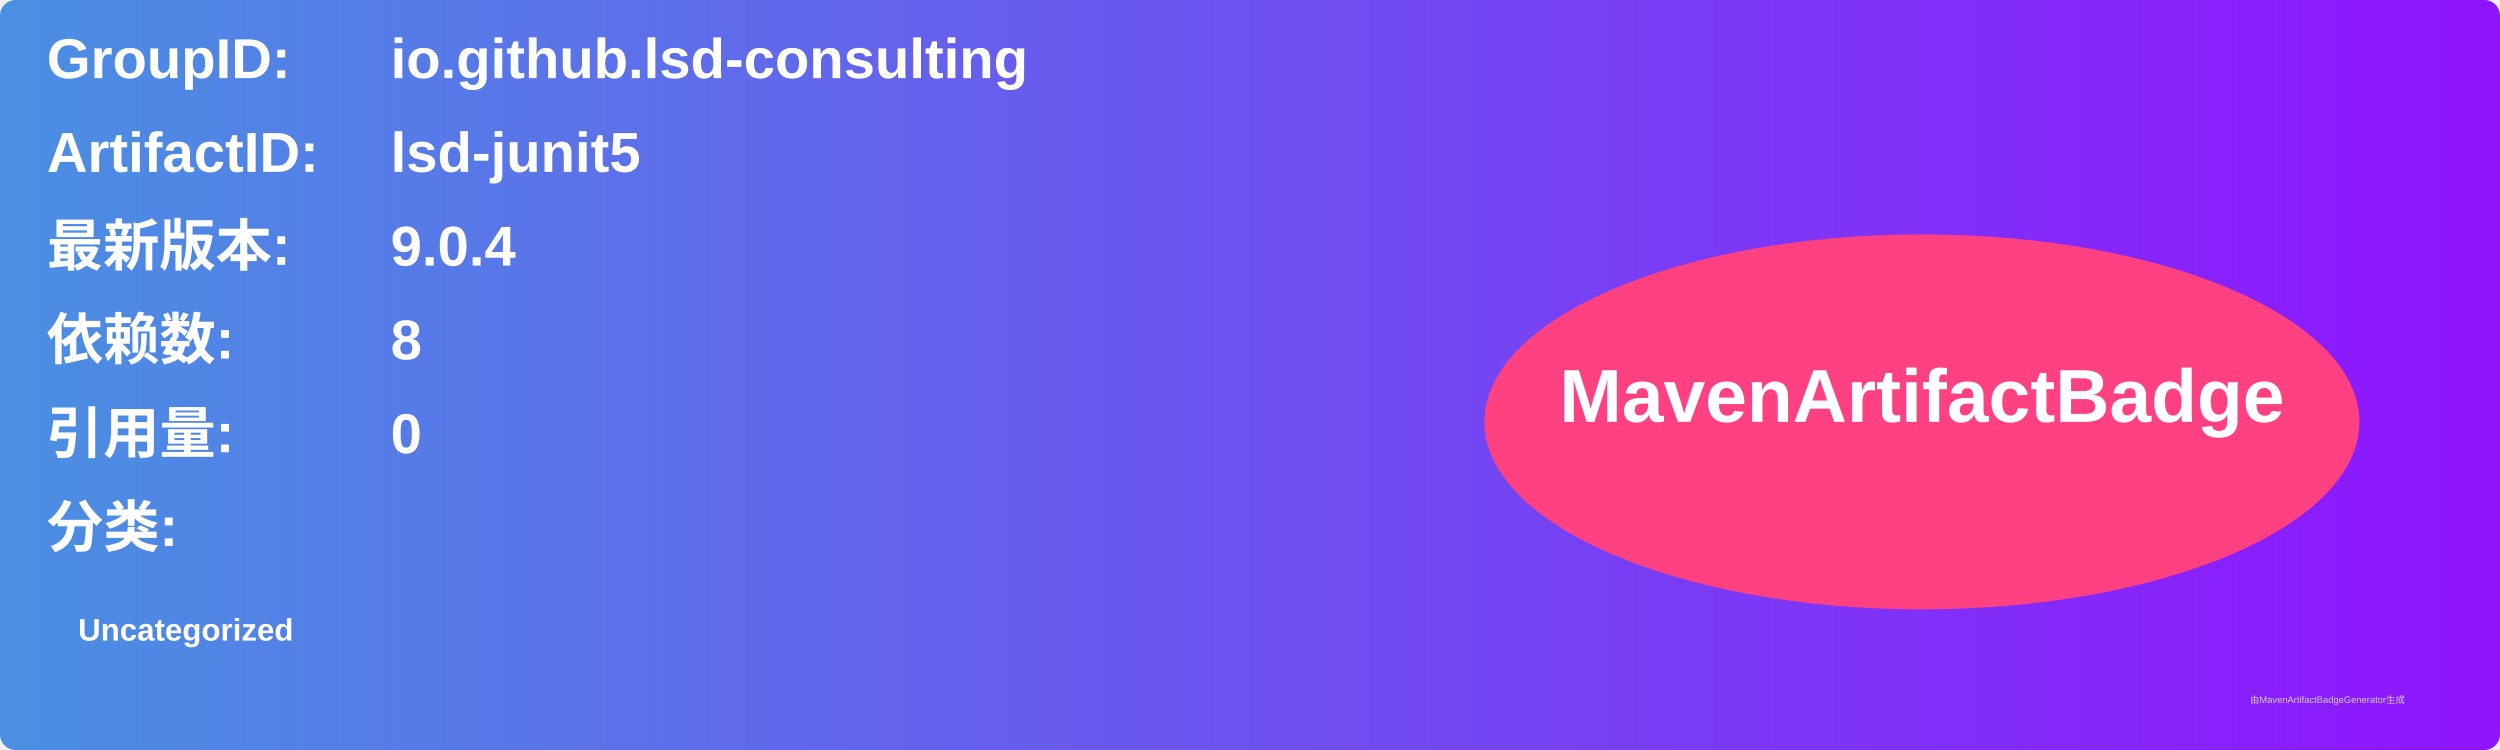
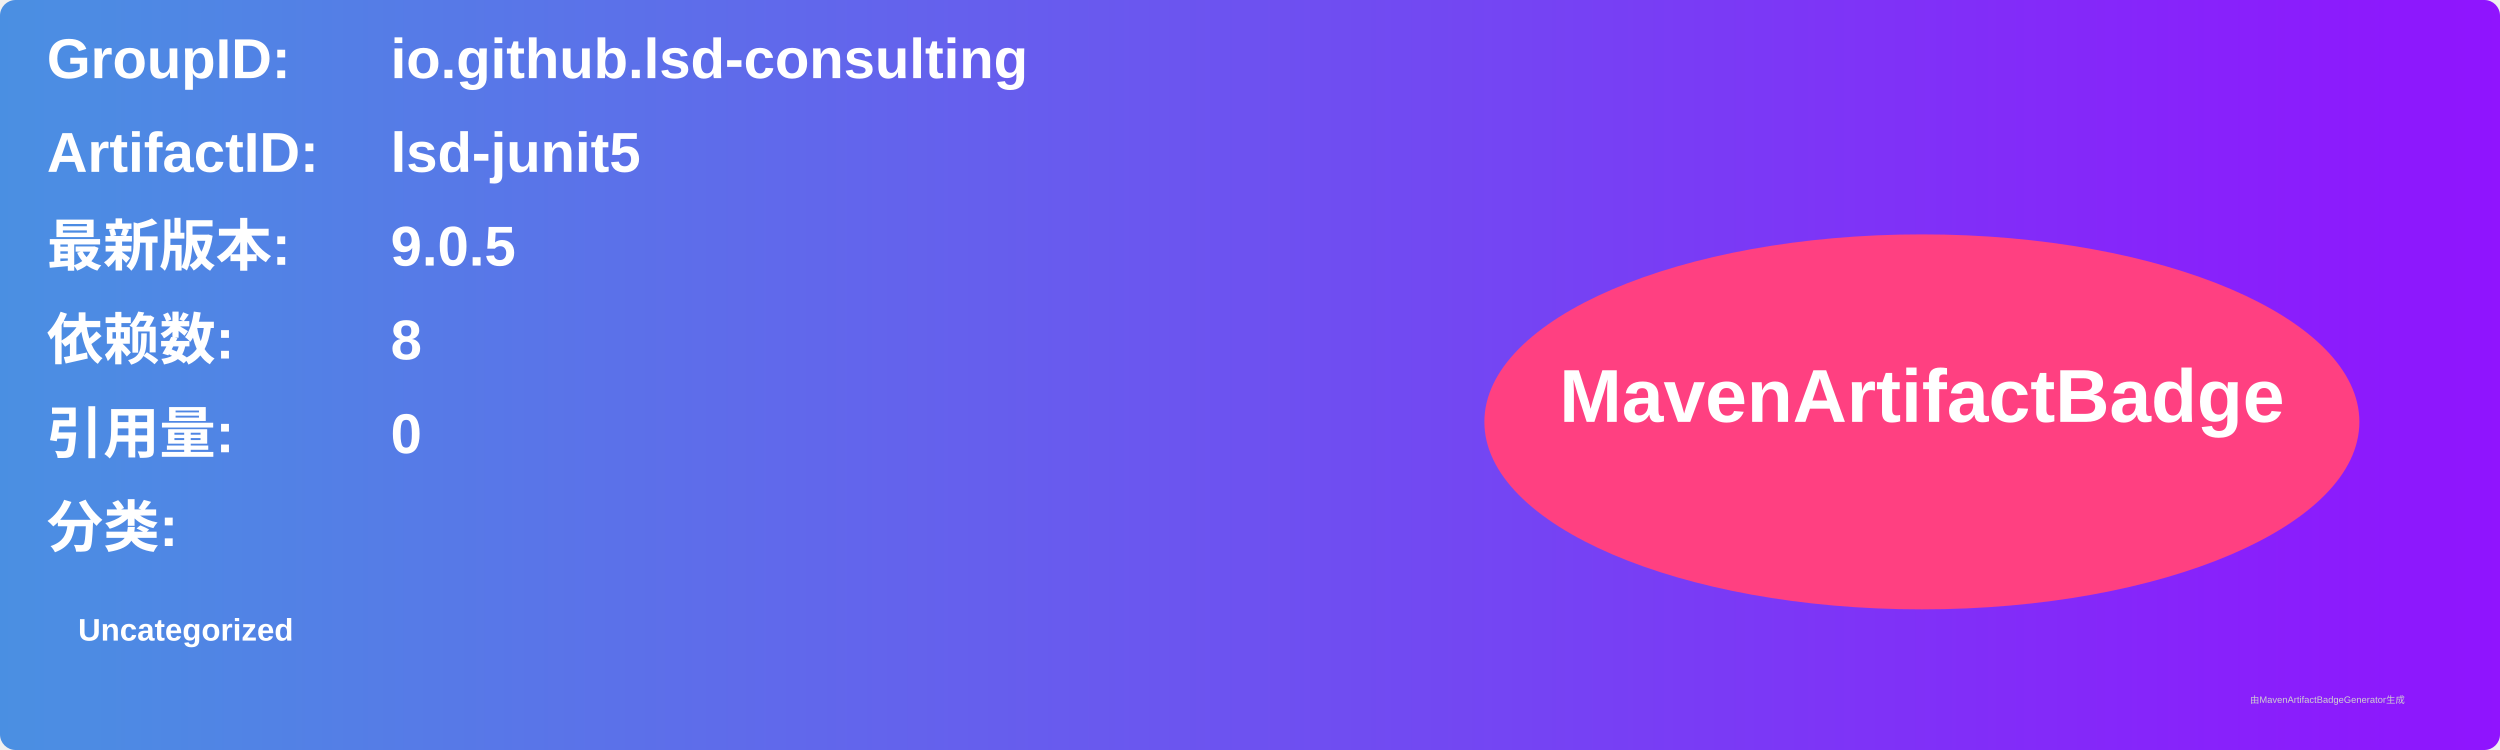
<svg xmlns="http://www.w3.org/2000/svg" width="800" height="240" viewBox="0 0 800 240">
  <linearGradient id="grad" x1="0%" y1="0%" x2="100%" y2="0%">
    <stop offset="0%" stop-color="#4a90e2" />
    <stop offset="100%" stop-color="#9013fe" />
  </linearGradient>
  <rect width="100%" height="100%" rx="5" ry="5" fill="url(#grad)" />
  <g transform="translate(15, 15)">
    <text x="0" y="10" font-family="Arial" font-size="18" fill="white" font-weight="bold" width="260">GroupID:</text>
    <text x="110" y="10" font-family="Arial" font-size="18" fill="white" font-weight="bold" width="460">io.github.lsd-consulting</text>
    <text x="0" y="40" font-family="Arial" font-size="18" fill="white" font-weight="bold" width="260">ArtifactID:</text>
    <text x="110" y="40" font-family="Arial" font-size="18" fill="white" font-weight="bold" width="460">lsd-junit5</text>
    <text x="0" y="70" font-family="Arial" font-size="18" fill="white" font-weight="bold">最新版本:</text>
    <text x="110" y="70" font-family="Arial" font-size="18" fill="white" font-weight="bold">
-       <tspan font-weight="bold">9.0.4</tspan>
+       <tspan font-weight="bold">9.0.5</tspan>
    </text>
    <text x="0" y="100" font-family="Arial" font-size="18" fill="white" font-weight="bold">依赖数: </text>
    <text x="110" y="100" font-family="Arial" font-size="18" fill="white">
      <tspan font-weight="bold">8</tspan>
    </text>
    <text x="0" y="130" font-family="Arial" font-size="18" fill="white" font-weight="bold">引用量: </text>
    <text x="110" y="130" font-family="Arial" font-size="18" fill="white">
      <tspan font-weight="bold">0</tspan>
    </text>
    <text x="0" y="160" font-family="Arial" font-size="18" fill="white" font-weight="bold">分类:</text>
    <text x="10" y="190" font-family="Arial" font-size="10" fill="white">
      <tspan font-weight="bold">Uncategorized</tspan>
    </text>
    <ellipse cx="600" cy="120" rx="140" ry="60" fill="#ff4081" />
    <text x="600" y="120" text-anchor="middle" font-family="Arial" font-size="24" fill="white" font-weight="bold">MavenArtifactBadge</text>
  </g>
  <text x="720" y="225" font-family="Arial" font-size="3" fill="#d0d0d0">由MavenArtifactBadgeGenerator生成</text>
</svg>
